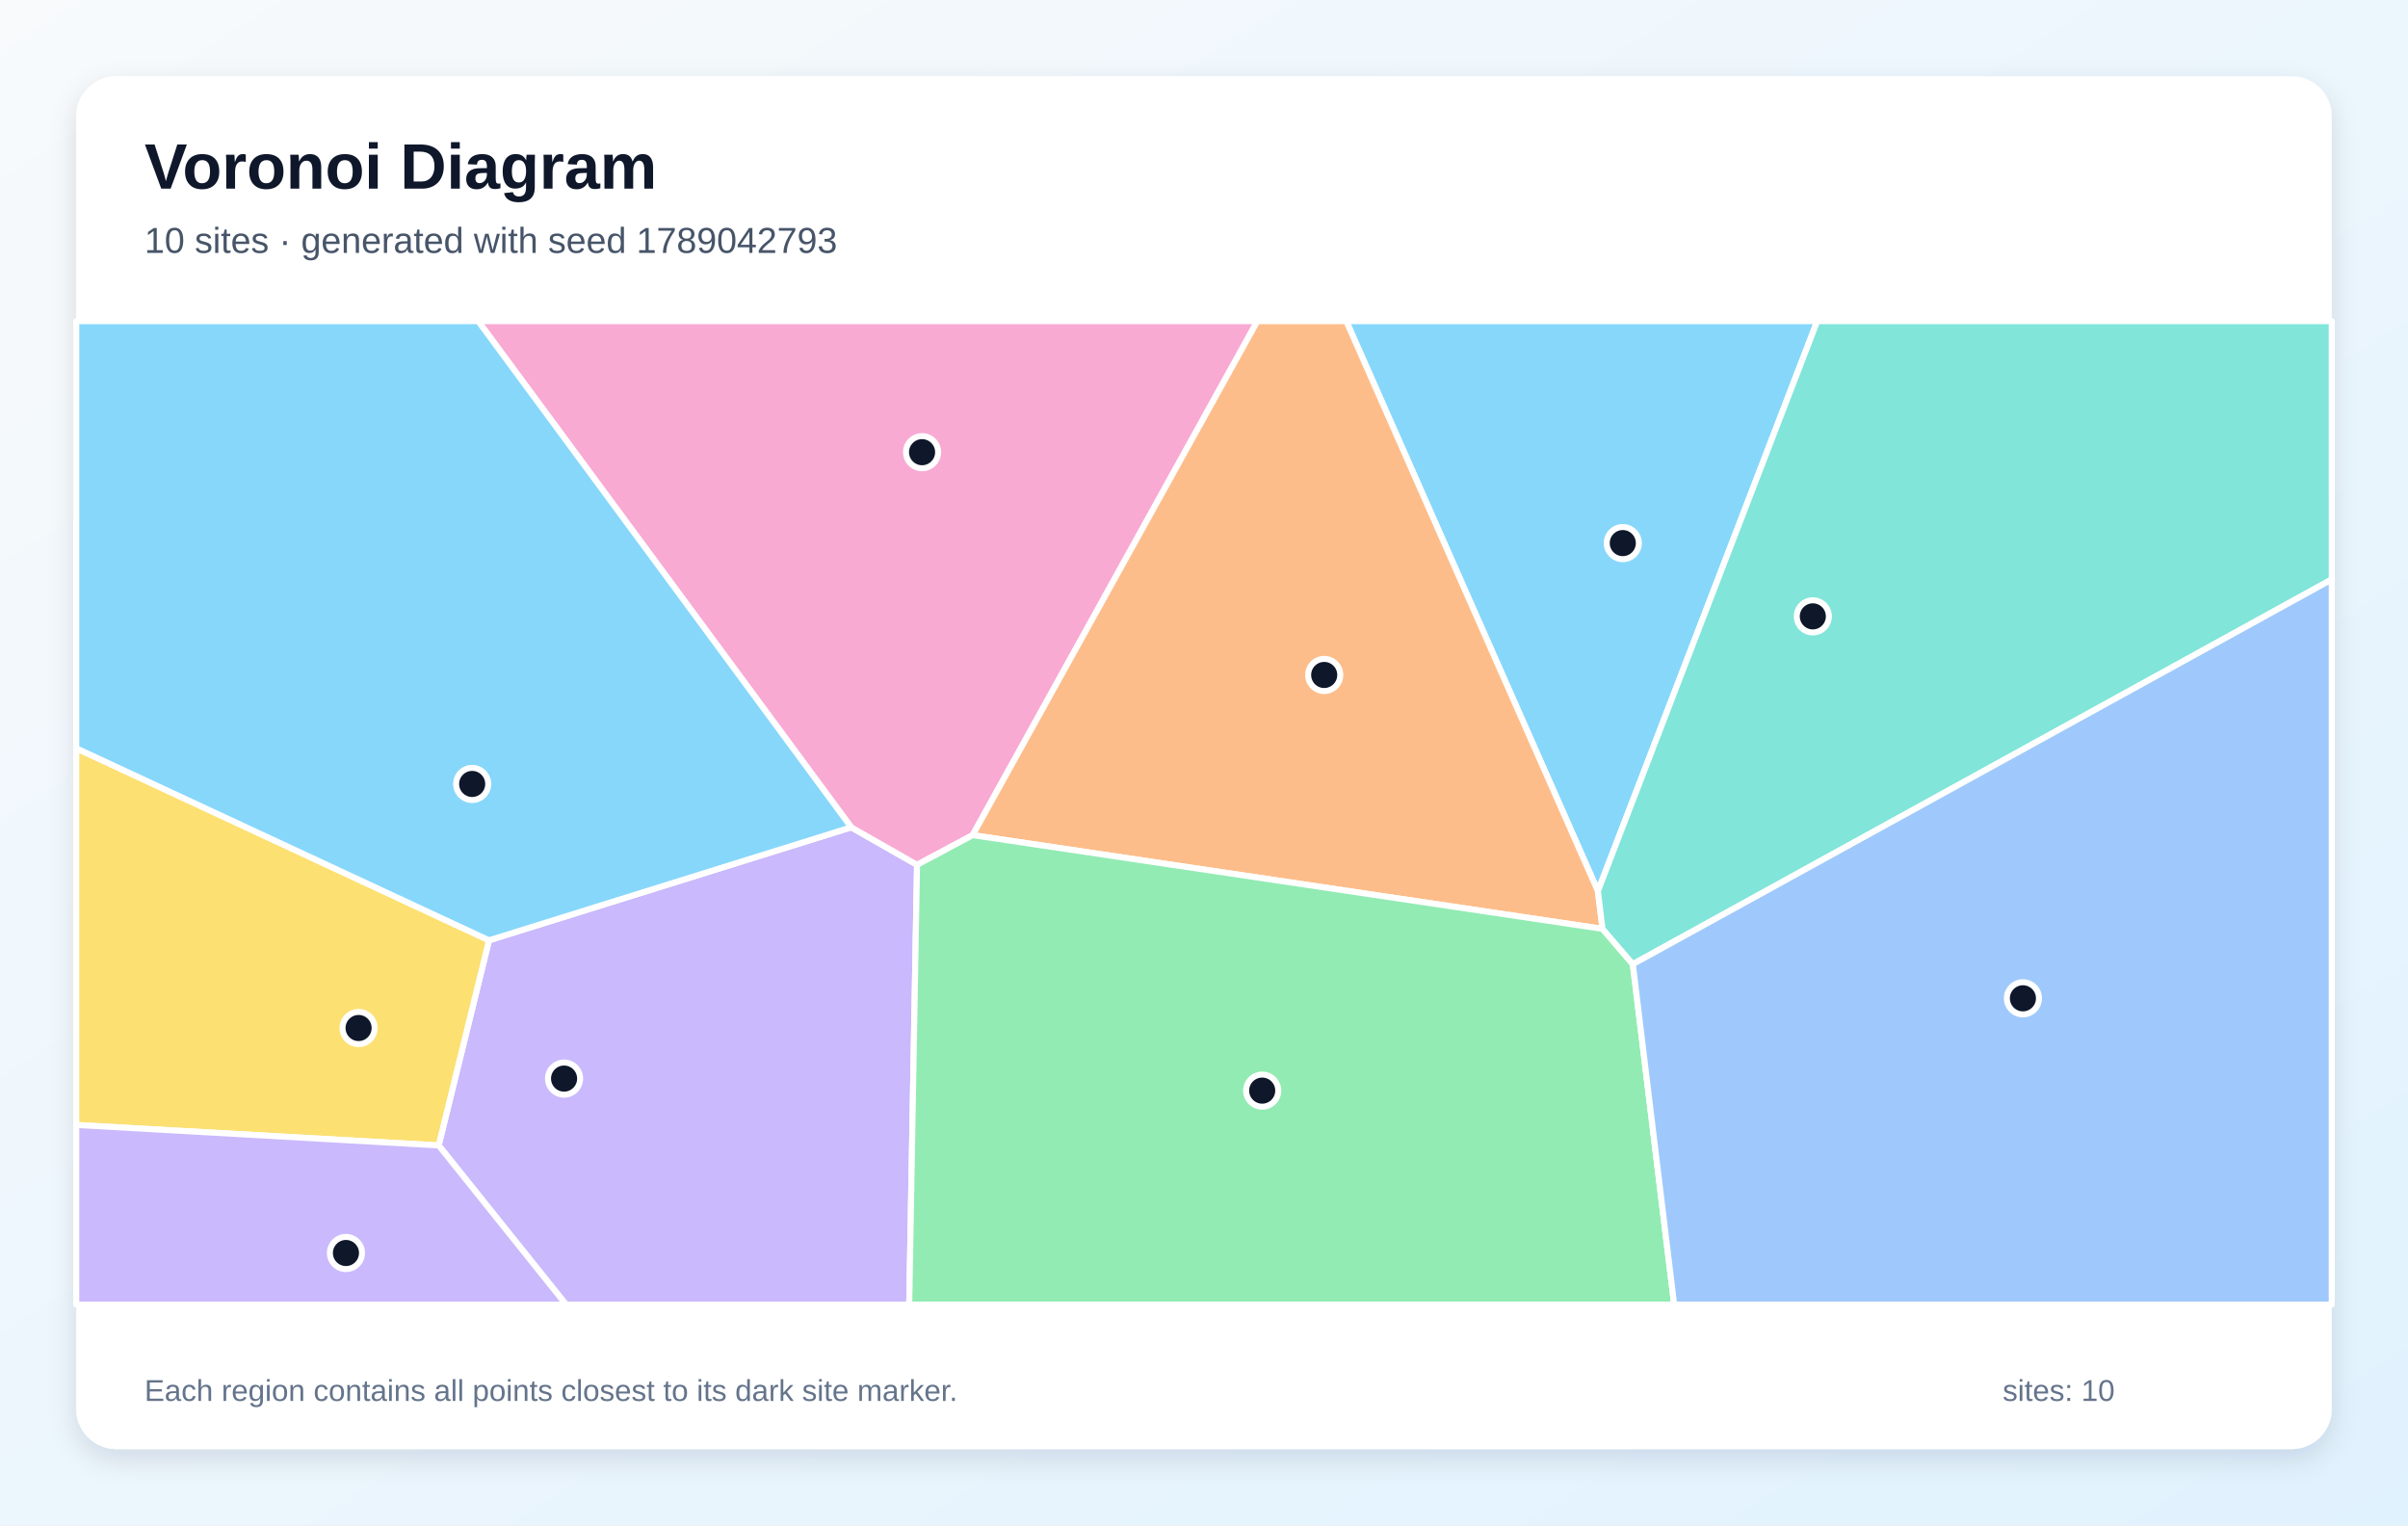
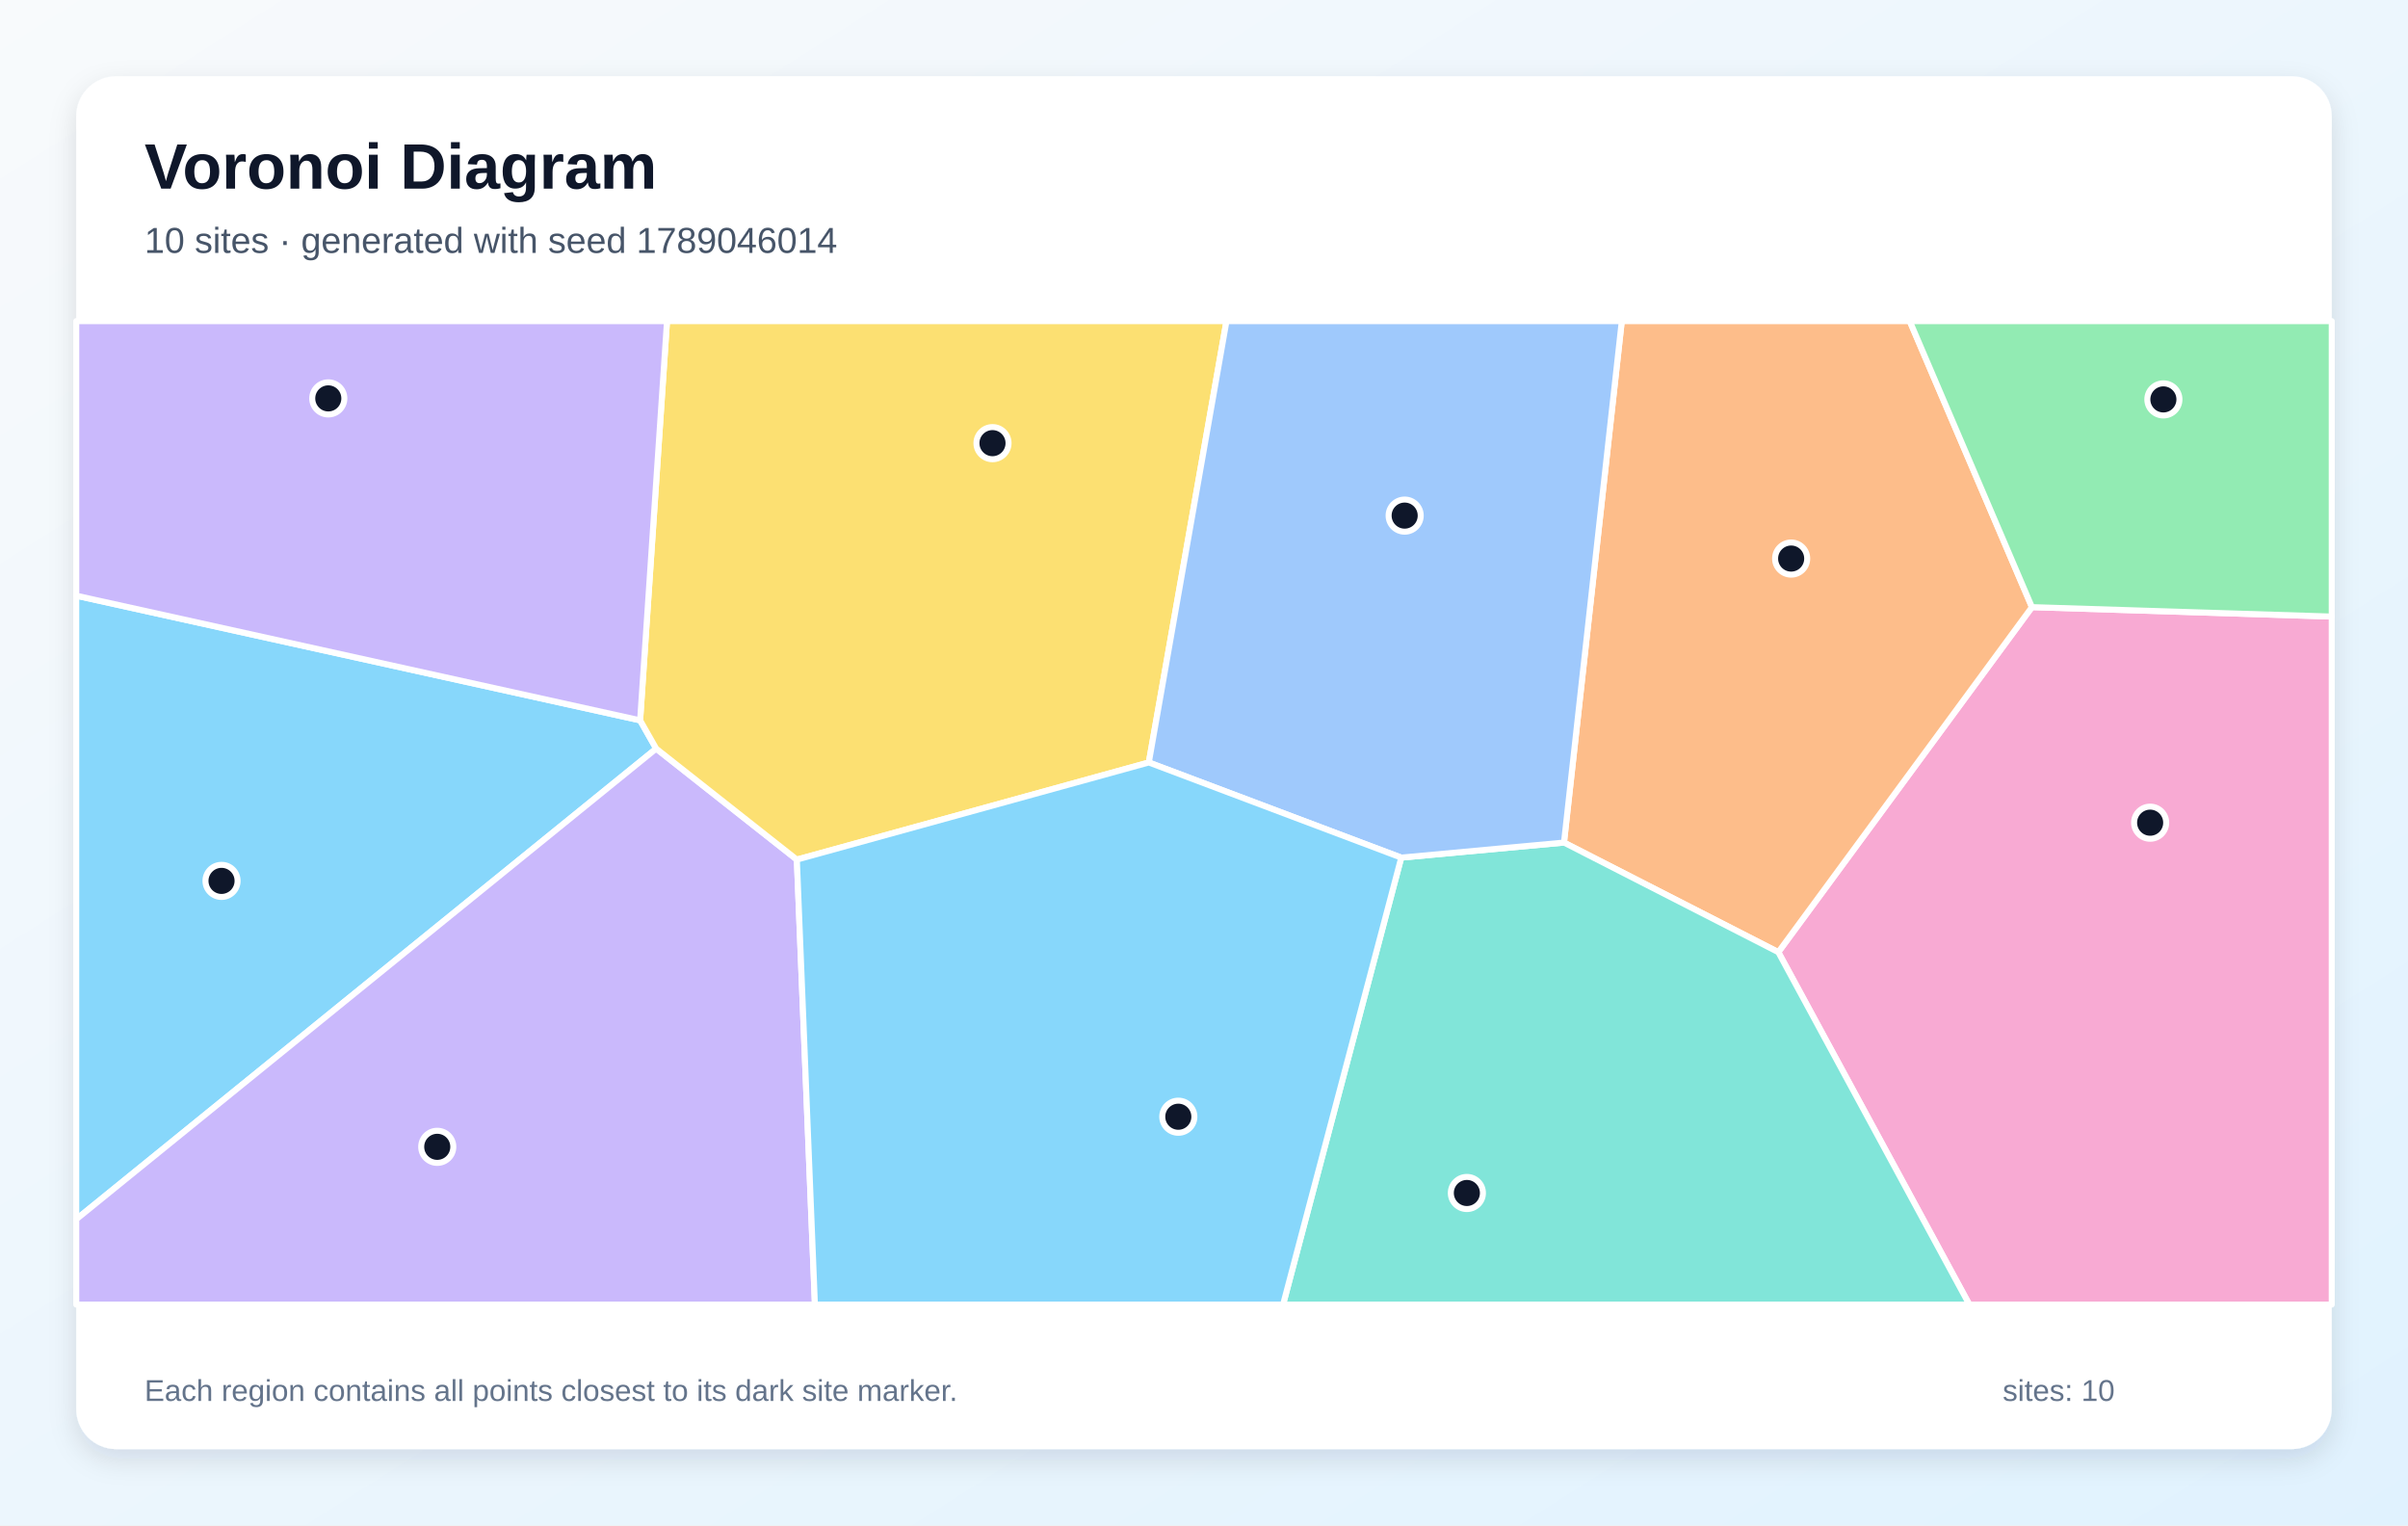
<svg xmlns="http://www.w3.org/2000/svg" width="1200" height="760" viewBox="0 0 1200 760" role="img" aria-labelledby="title description">
  <defs>
    <linearGradient id="background" x1="0" y1="0" x2="1" y2="1">
      <stop stop-color="#F8FAFC" />
      <stop offset="1" stop-color="#E0F2FE" />
    </linearGradient>
    <filter id="shadow" x="-10%" y="-10%" width="120%" height="120%">
      <feDropShadow dx="0" dy="5" stdDeviation="7" flood-color="#0F172A" flood-opacity=".12" />
    </filter>
  </defs>
  <rect width="1200" height="760" fill="url(#background)" />
  <rect x="38" y="38" width="1124" height="684" rx="20" fill="#FFFFFF" filter="url(#shadow)" />
  <g font-family="Arial, sans-serif">
    <text x="72" y="94" font-size="32" font-weight="700" fill="#0F172A">Voronoi Diagram</text>
-     <text x="72" y="126" font-size="18" fill="#475569">10 sites · generated with seed 1789042793</text>
+     <text x="72" y="126" font-size="18" fill="#475569">10 sites · generated with seed 1789046014</text>
  </g>
  <g stroke="#FFFFFF" stroke-width="3" stroke-linejoin="round">
-     <polygon points="796.3,444.0 670.9,160.0 905.6,160.0" fill="#38BDF8" fill-opacity="0.60" />
-     <polygon points="218.6,570.7 243.7,468.5 424.2,412.2 457.0,430.9 453.1,650.0 282.1,650.0" fill="#A78BFA" fill-opacity="0.60" />
-     <polygon points="484.7,416.1 457.0,430.9 424.2,412.2 238.3,160.0 626.6,160.0" fill="#F472B6" fill-opacity="0.60" />
-     <polygon points="798.6,462.8 484.7,416.1 626.6,160.0 670.9,160.0 796.3,444.0" fill="#FB923C" fill-opacity="0.60" />
-     <polygon points="38.0,560.5 38.0,372.8 243.7,468.5 218.6,570.7" fill="#FACC15" fill-opacity="0.60" />
-     <polygon points="457.0,430.9 484.7,416.1 798.6,462.8 813.7,480.4 834.3,650.0 453.1,650.0" fill="#4ADE80" fill-opacity="0.60" />
-     <polygon points="813.7,480.4 798.6,462.8 796.3,444.0 905.6,160.0 1162.0,160.0 1162.0,288.7" fill="#2DD4BF" fill-opacity="0.60" />
-     <polygon points="813.7,480.4 1162.0,288.7 1162.0,650.0 834.3,650.0" fill="#60A5FA" fill-opacity="0.60" />
-     <polygon points="424.2,412.2 243.7,468.5 38.0,372.8 38.0,160.0 238.3,160.0" fill="#38BDF8" fill-opacity="0.60" />
-     <polygon points="38.0,560.5 218.6,570.7 282.1,650.0 38.0,650.0" fill="#A78BFA" fill-opacity="0.60" />
+     <polygon points="319.0,358.9 327.0,373.0 38.0,607.5 38.0,296.8" fill="#38BDF8" fill-opacity="0.60" />
+     <polygon points="38.0,607.5 327.0,373.0 397.1,428.3 406.1,650.0 38.0,650.0" fill="#A78BFA" fill-opacity="0.60" />
+     <polygon points="886.2,474.4 1012.6,302.5 1162.0,307.2 1162.0,650.0 981.4,650.0" fill="#F472B6" fill-opacity="0.60" />
+     <polygon points="779.4,419.8 808.2,160.0 951.7,160.0 1012.6,302.5 886.2,474.4" fill="#FB923C" fill-opacity="0.60" />
+     <polygon points="572.5,379.9 397.1,428.3 327.0,373.0 319.0,358.9 332.4,160.0 611.2,160.0" fill="#FACC15" fill-opacity="0.60" />
+     <polygon points="1012.6,302.5 951.7,160.0 1162.0,160.0 1162.0,307.2" fill="#4ADE80" fill-opacity="0.60" />
+     <polygon points="698.3,427.3 779.4,419.8 886.2,474.4 981.4,650.0 639.4,650.0" fill="#2DD4BF" fill-opacity="0.60" />
+     <polygon points="698.3,427.3 572.5,379.9 611.2,160.0 808.2,160.0 779.4,419.8" fill="#60A5FA" fill-opacity="0.60" />
+     <polygon points="397.1,428.3 572.5,379.9 698.3,427.3 639.4,650.0 406.1,650.0" fill="#38BDF8" fill-opacity="0.60" />
+     <polygon points="319.0,358.9 38.0,296.8 38.0,160.0 332.4,160.0" fill="#A78BFA" fill-opacity="0.60" />
  </g>
  <g>
-     <circle cx="808.7" cy="270.6" r="8" fill="#0F172A" stroke="#FFFFFF" stroke-width="3" />
-     <circle cx="281.1" cy="537.4" r="8" fill="#0F172A" stroke="#FFFFFF" stroke-width="3" />
-     <circle cx="459.5" cy="225.3" r="8" fill="#0F172A" stroke="#FFFFFF" stroke-width="3" />
-     <circle cx="659.9" cy="336.3" r="8" fill="#0F172A" stroke="#FFFFFF" stroke-width="3" />
-     <circle cx="178.7" cy="512.2" r="8" fill="#0F172A" stroke="#FFFFFF" stroke-width="3" />
-     <circle cx="629.0" cy="543.4" r="8" fill="#0F172A" stroke="#FFFFFF" stroke-width="3" />
-     <circle cx="903.4" cy="307.1" r="8" fill="#0F172A" stroke="#FFFFFF" stroke-width="3" />
-     <circle cx="1008.1" cy="497.4" r="8" fill="#0F172A" stroke="#FFFFFF" stroke-width="3" />
-     <circle cx="235.3" cy="390.6" r="8" fill="#0F172A" stroke="#FFFFFF" stroke-width="3" />
-     <circle cx="172.4" cy="624.3" r="8" fill="#0F172A" stroke="#FFFFFF" stroke-width="3" />
+     <circle cx="110.4" cy="438.9" r="8" fill="#0F172A" stroke="#FFFFFF" stroke-width="3" />
+     <circle cx="217.9" cy="571.4" r="8" fill="#0F172A" stroke="#FFFFFF" stroke-width="3" />
+     <circle cx="1071.5" cy="409.9" r="8" fill="#0F172A" stroke="#FFFFFF" stroke-width="3" />
+     <circle cx="892.6" cy="278.3" r="8" fill="#0F172A" stroke="#FFFFFF" stroke-width="3" />
+     <circle cx="494.6" cy="220.8" r="8" fill="#0F172A" stroke="#FFFFFF" stroke-width="3" />
+     <circle cx="1078.1" cy="199.0" r="8" fill="#0F172A" stroke="#FFFFFF" stroke-width="3" />
+     <circle cx="731.0" cy="594.4" r="8" fill="#0F172A" stroke="#FFFFFF" stroke-width="3" />
+     <circle cx="700.0" cy="256.9" r="8" fill="#0F172A" stroke="#FFFFFF" stroke-width="3" />
+     <circle cx="587.2" cy="556.4" r="8" fill="#0F172A" stroke="#FFFFFF" stroke-width="3" />
+     <circle cx="163.6" cy="198.5" r="8" fill="#0F172A" stroke="#FFFFFF" stroke-width="3" />
  </g>
  <g font-family="Arial, sans-serif" font-size="15" fill="#64748B">
    <text x="72" y="698">Each region contains all points closest to its dark site marker.</text>
    <text x="998" y="698">sites: 10</text>
  </g>
</svg>
